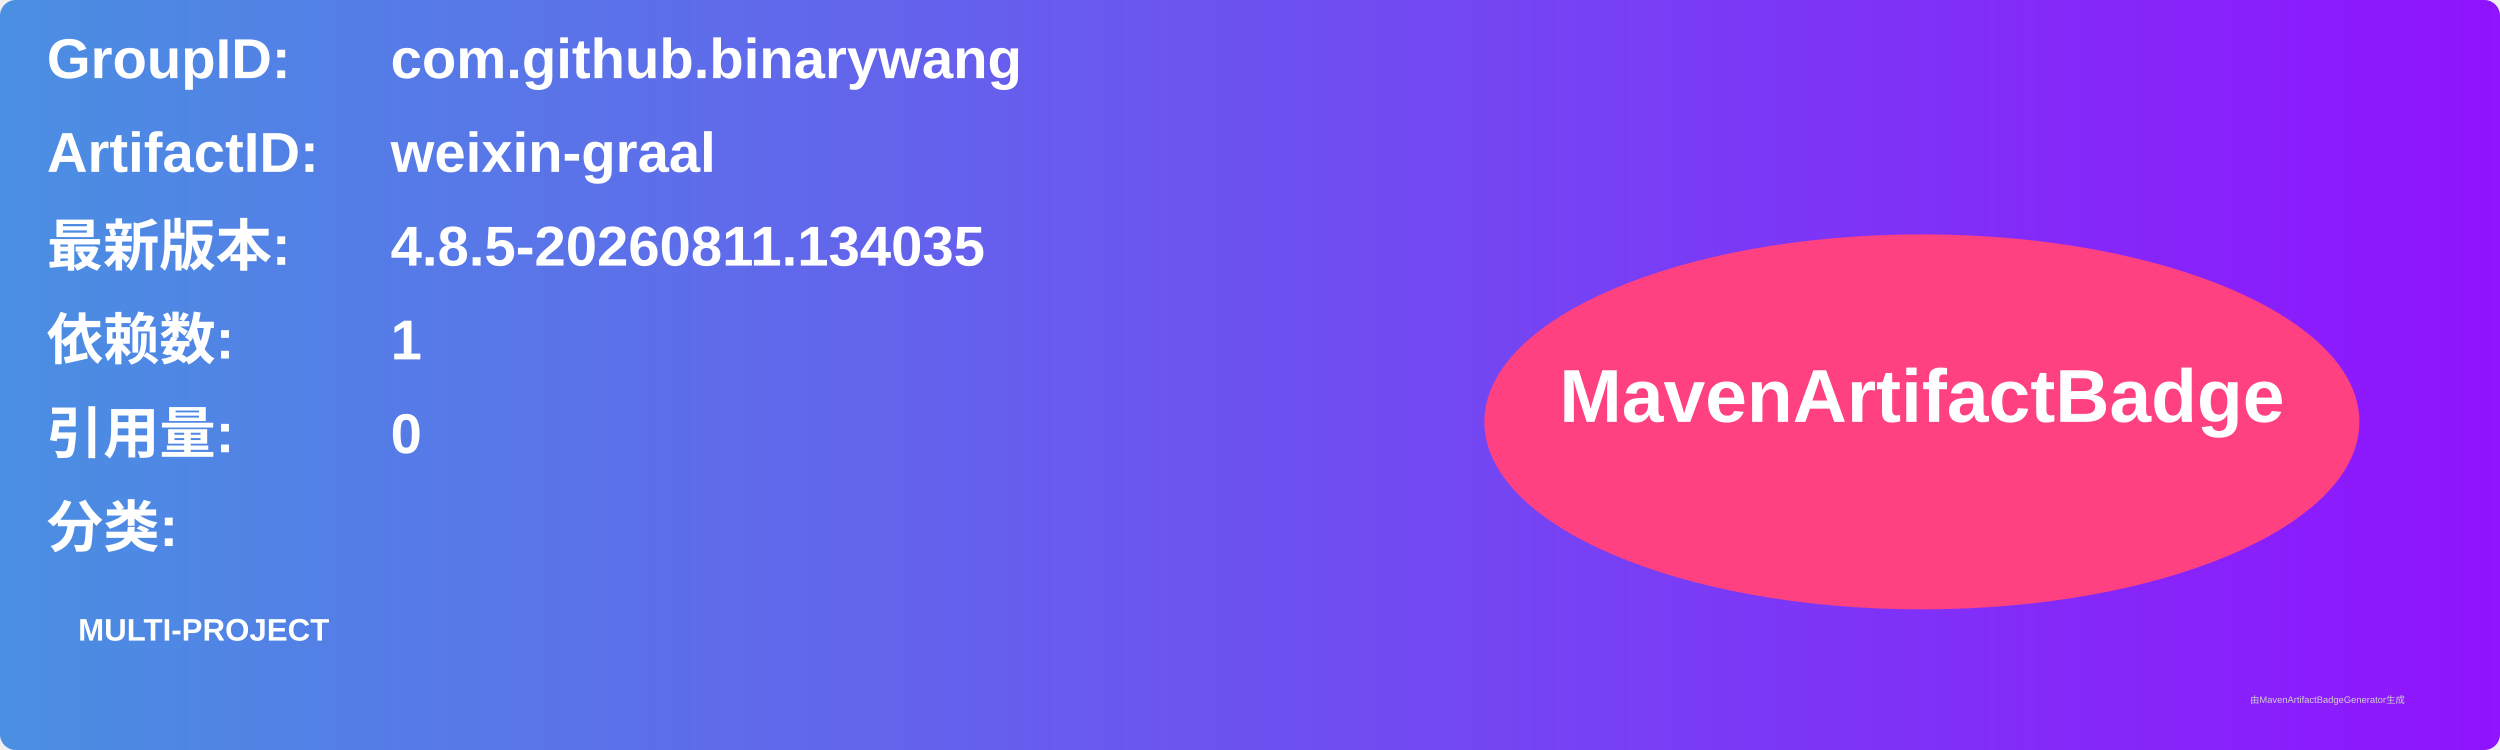
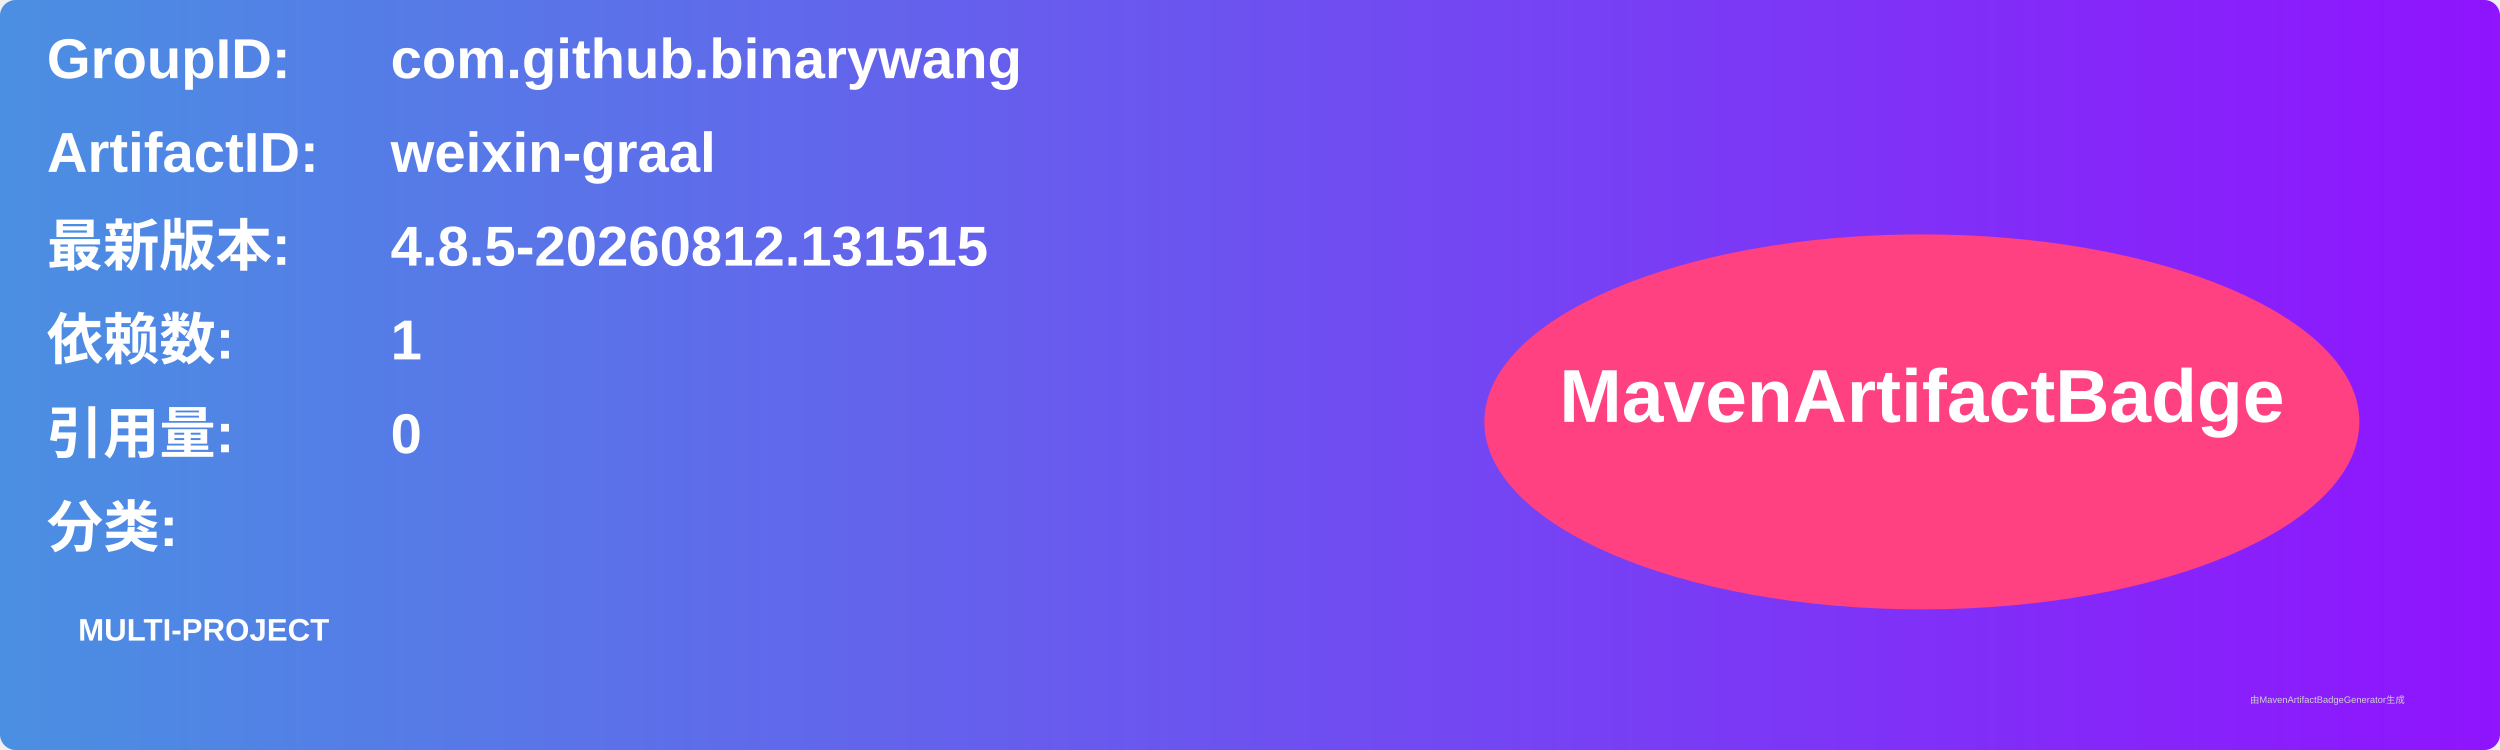
<svg xmlns="http://www.w3.org/2000/svg" width="800" height="240" viewBox="0 0 800 240">
  <linearGradient id="grad" x1="0%" y1="0%" x2="100%" y2="0%">
    <stop offset="0%" stop-color="#4a90e2" />
    <stop offset="100%" stop-color="#9013fe" />
  </linearGradient>
  <rect width="100%" height="100%" rx="5" ry="5" fill="url(#grad)" />
  <g transform="translate(15, 15)">
    <text x="0" y="10" font-family="Arial" font-size="18" fill="white" font-weight="bold" width="260">GroupID:</text>
    <text x="110" y="10" font-family="Arial" font-size="18" fill="white" font-weight="bold" width="460">com.github.binarywang</text>
    <text x="0" y="40" font-family="Arial" font-size="18" fill="white" font-weight="bold" width="260">ArtifactID:</text>
    <text x="110" y="40" font-family="Arial" font-size="18" fill="white" font-weight="bold" width="460">weixin-graal</text>
    <text x="0" y="70" font-family="Arial" font-size="18" fill="white" font-weight="bold">最新版本:</text>
    <text x="110" y="70" font-family="Arial" font-size="18" fill="white" font-weight="bold">
-       <tspan font-weight="bold">4.8.5-20260811.134035</tspan>
+       <tspan font-weight="bold">4.8.5-20260812.131515</tspan>
    </text>
    <text x="0" y="100" font-family="Arial" font-size="18" fill="white" font-weight="bold">依赖数: </text>
    <text x="110" y="100" font-family="Arial" font-size="18" fill="white">
      <tspan font-weight="bold">1</tspan>
    </text>
    <text x="0" y="130" font-family="Arial" font-size="18" fill="white" font-weight="bold">引用量: </text>
    <text x="110" y="130" font-family="Arial" font-size="18" fill="white">
      <tspan font-weight="bold">0</tspan>
    </text>
    <text x="0" y="160" font-family="Arial" font-size="18" fill="white" font-weight="bold">分类:</text>
    <text x="10" y="190" font-family="Arial" font-size="10" fill="white">
      <tspan font-weight="bold">MULTI-PROJECT</tspan>
    </text>
    <ellipse cx="600" cy="120" rx="140" ry="60" fill="#ff4081" />
    <text x="600" y="120" text-anchor="middle" font-family="Arial" font-size="24" fill="white" font-weight="bold">MavenArtifactBadge</text>
  </g>
  <text x="720" y="225" font-family="Arial" font-size="3" fill="#d0d0d0">由MavenArtifactBadgeGenerator生成</text>
</svg>
